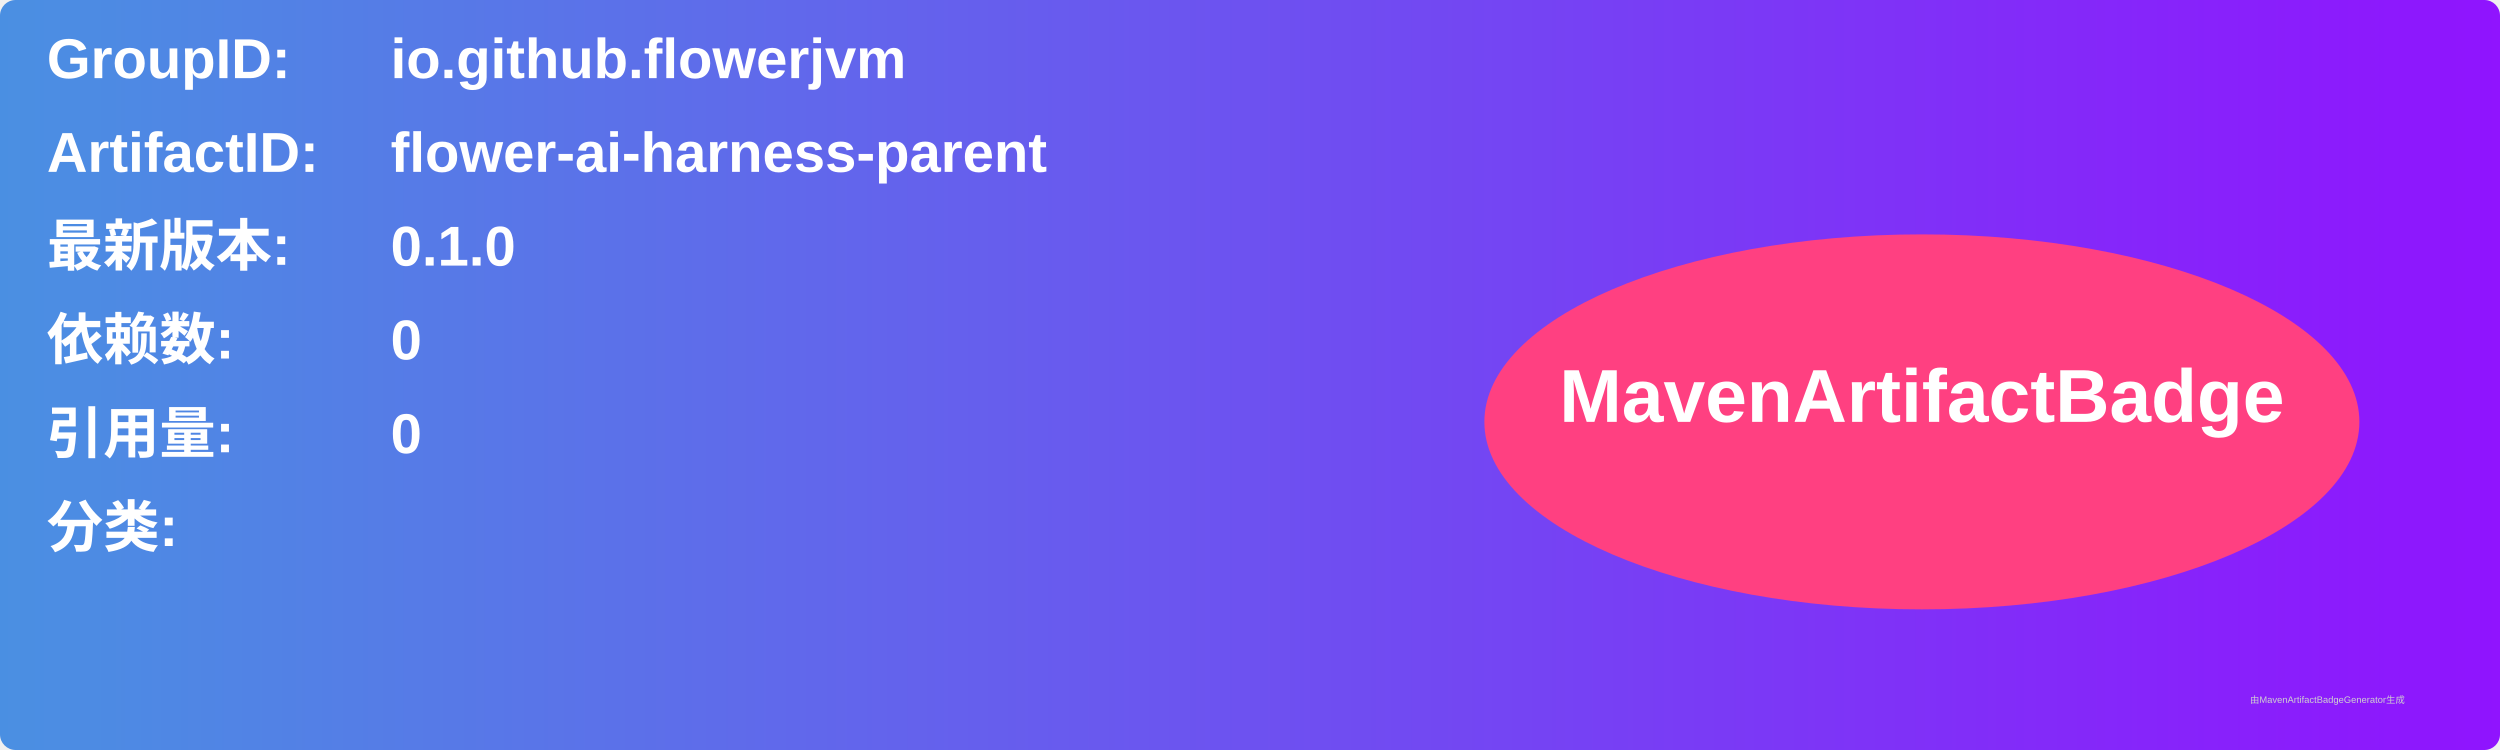
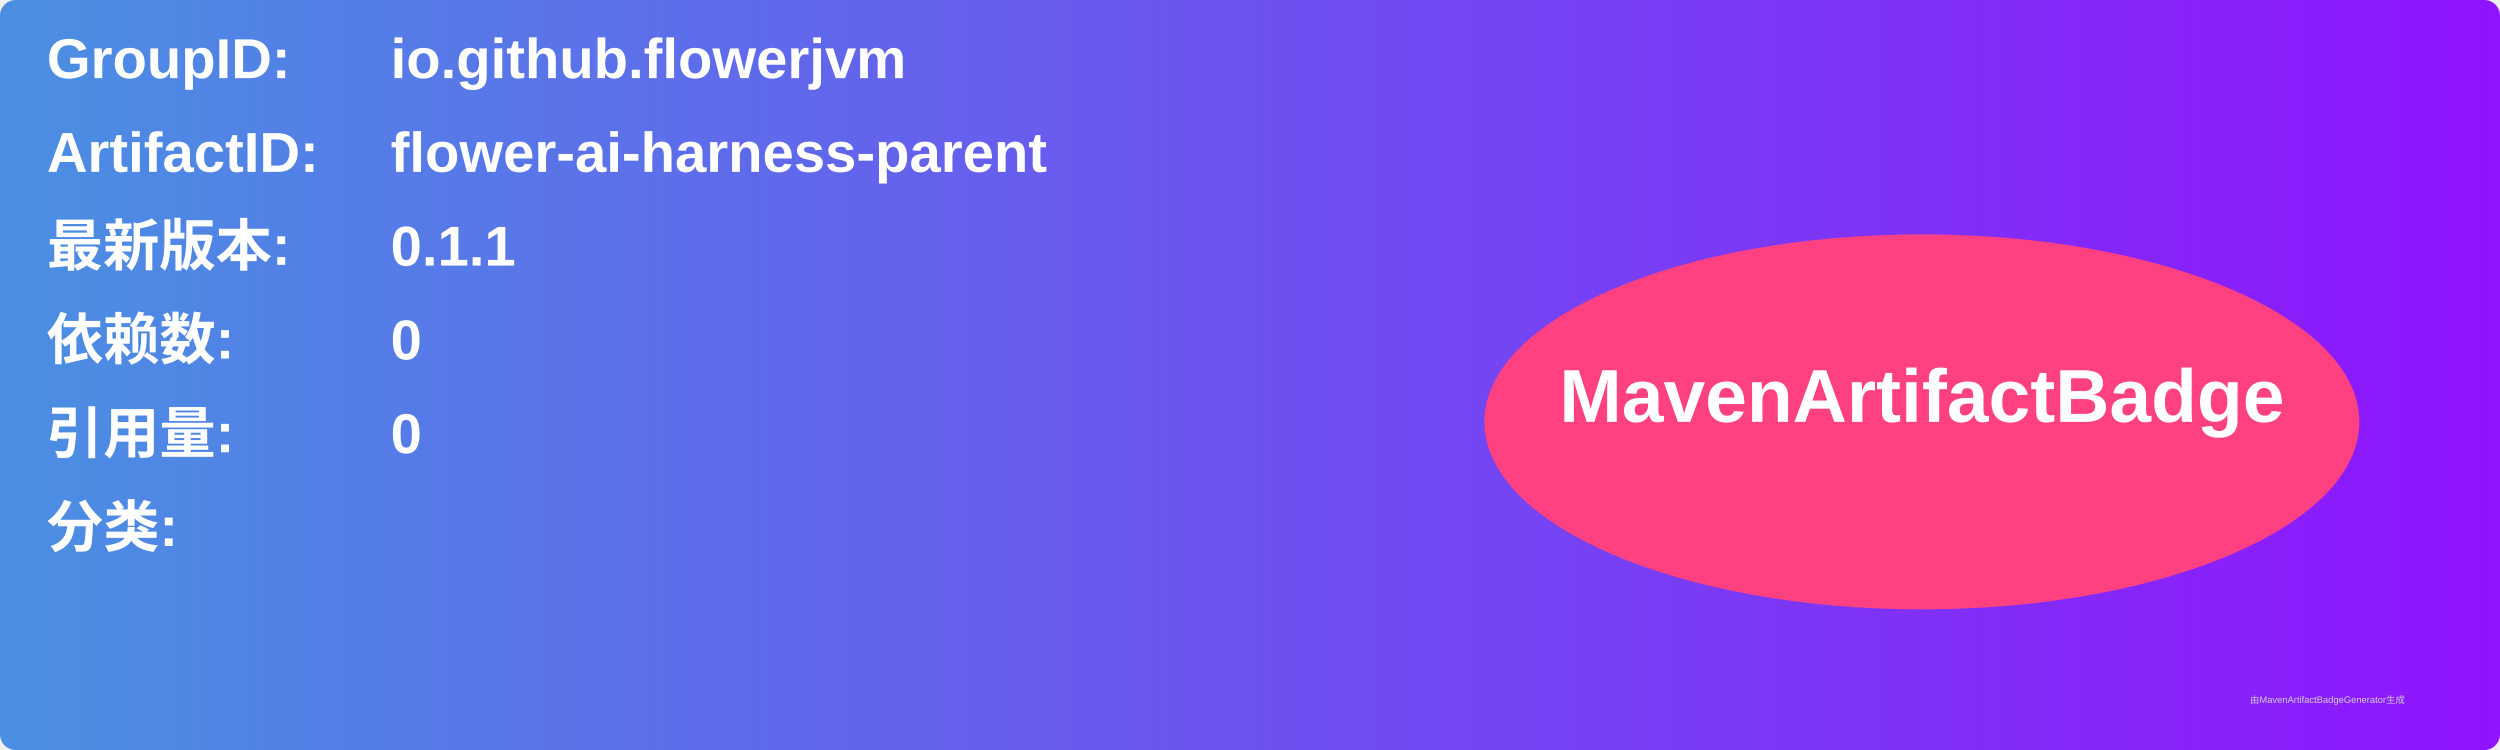
<svg xmlns="http://www.w3.org/2000/svg" width="800" height="240" viewBox="0 0 800 240">
  <linearGradient id="grad" x1="0%" y1="0%" x2="100%" y2="0%">
    <stop offset="0%" stop-color="#4a90e2" />
    <stop offset="100%" stop-color="#9013fe" />
  </linearGradient>
  <rect width="100%" height="100%" rx="5" ry="5" fill="url(#grad)" />
  <g transform="translate(15, 15)">
    <text x="0" y="10" font-family="Arial" font-size="18" fill="white" font-weight="bold" width="260">GroupID:</text>
    <text x="110" y="10" font-family="Arial" font-size="18" fill="white" font-weight="bold" width="460">io.github.flowerjvm</text>
    <text x="0" y="40" font-family="Arial" font-size="18" fill="white" font-weight="bold" width="260">ArtifactID:</text>
    <text x="110" y="40" font-family="Arial" font-size="18" fill="white" font-weight="bold" width="460">flower-ai-harness-parent</text>
    <text x="0" y="70" font-family="Arial" font-size="18" fill="white" font-weight="bold">最新版本:</text>
    <text x="110" y="70" font-family="Arial" font-size="18" fill="white" font-weight="bold">
-       <tspan font-weight="bold">0.1.0</tspan>
+       <tspan font-weight="bold">0.1.1</tspan>
    </text>
    <text x="0" y="100" font-family="Arial" font-size="18" fill="white" font-weight="bold">依赖数: </text>
    <text x="110" y="100" font-family="Arial" font-size="18" fill="white">
      <tspan font-weight="bold">0</tspan>
    </text>
    <text x="0" y="130" font-family="Arial" font-size="18" fill="white" font-weight="bold">引用量: </text>
    <text x="110" y="130" font-family="Arial" font-size="18" fill="white">
      <tspan font-weight="bold">0</tspan>
    </text>
    <text x="0" y="160" font-family="Arial" font-size="18" fill="white" font-weight="bold">分类:</text>
    <text x="10" y="190" font-family="Arial" font-size="10" fill="white">
      <tspan font-weight="bold" />
    </text>
    <ellipse cx="600" cy="120" rx="140" ry="60" fill="#ff4081" />
    <text x="600" y="120" text-anchor="middle" font-family="Arial" font-size="24" fill="white" font-weight="bold">MavenArtifactBadge</text>
  </g>
  <text x="720" y="225" font-family="Arial" font-size="3" fill="#d0d0d0">由MavenArtifactBadgeGenerator生成</text>
</svg>
